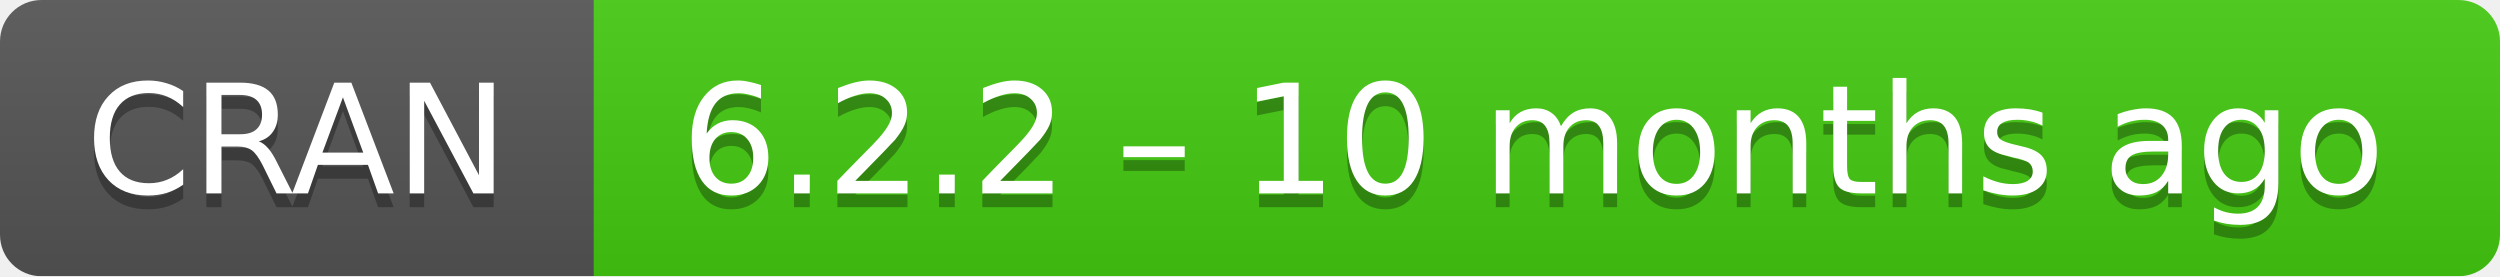
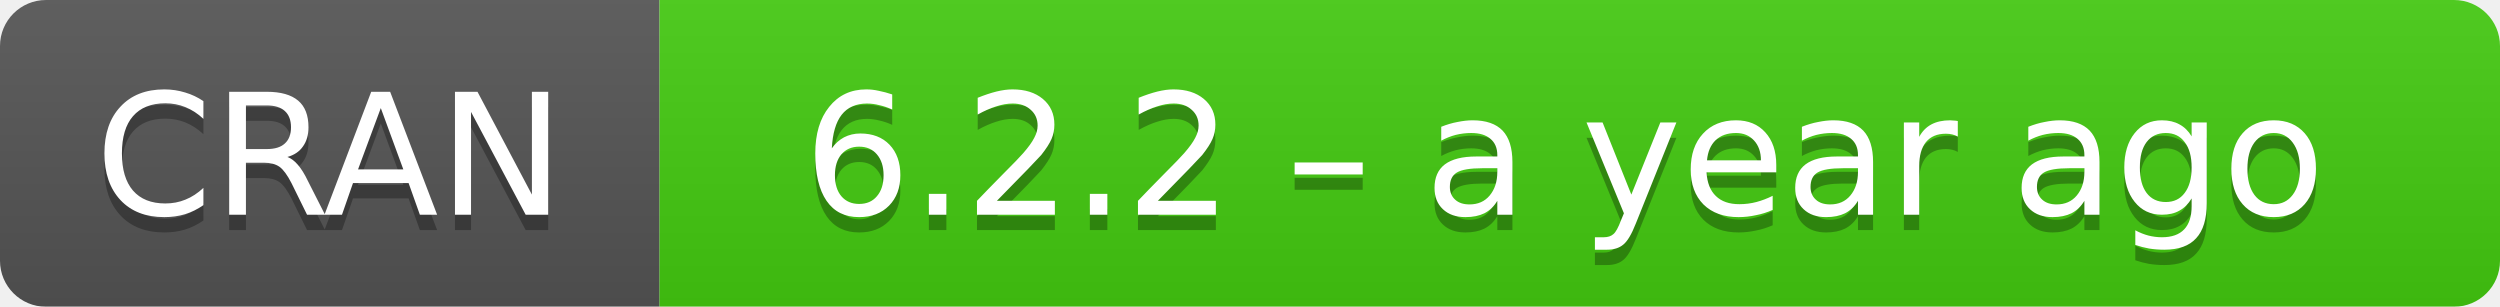
- <svg xmlns="http://www.w3.org/2000/svg" width="181" height="20" aria-label="CRAN 6.2.2 – 10 months ago">
+ <svg xmlns="http://www.w3.org/2000/svg" width="163" height="20" aria-label="CRAN 6.2.2 – a year ago">
  <linearGradient id="b" x2="0" y2="100%">
    <stop offset="0" stop-color="#bbb" stop-opacity=".1" />
    <stop offset="1" stop-opacity=".1" />
  </linearGradient>
  <mask id="a">
-     <rect width="181" height="20" rx="3" fill="#fff" />
+     <rect width="163" height="20" rx="3" fill="#fff" />
  </mask>
  <g mask="url(#a)">
    <path fill="#555" d="M0 0h43v20H0z" />
-     <path fill="#4c1" d="M43 0h159v20H43z" />
-     <path fill="url(#b)" d="M0 0h181v20H0z" />
+     <path fill="#4c1" d="M43 0h141v20H43z" />
+     <path fill="url(#b)" d="M0 0h163v20H0z" />
  </g>
  <g fill="#fff" text-anchor="middle" font-family="DejaVu Sans,Verdana,Geneva,sans-serif" font-size="11">
    <text x="21.5" y="15" fill="#010101" fill-opacity=".3">
      CRAN
    </text>
    <text x="21.5" y="14">
      CRAN
    </text>
-     <text x="111" y="15" fill="#010101" fill-opacity=".3">
-       6.2.2 – 10 months ago
+     <text x="102" y="15" fill="#010101" fill-opacity=".3">
+       6.2.2 – a year ago
    </text>
-     <text x="111" y="14">
-       6.2.2 – 10 months ago
+     <text x="102" y="14">
+       6.2.2 – a year ago
    </text>
  </g>
</svg>
